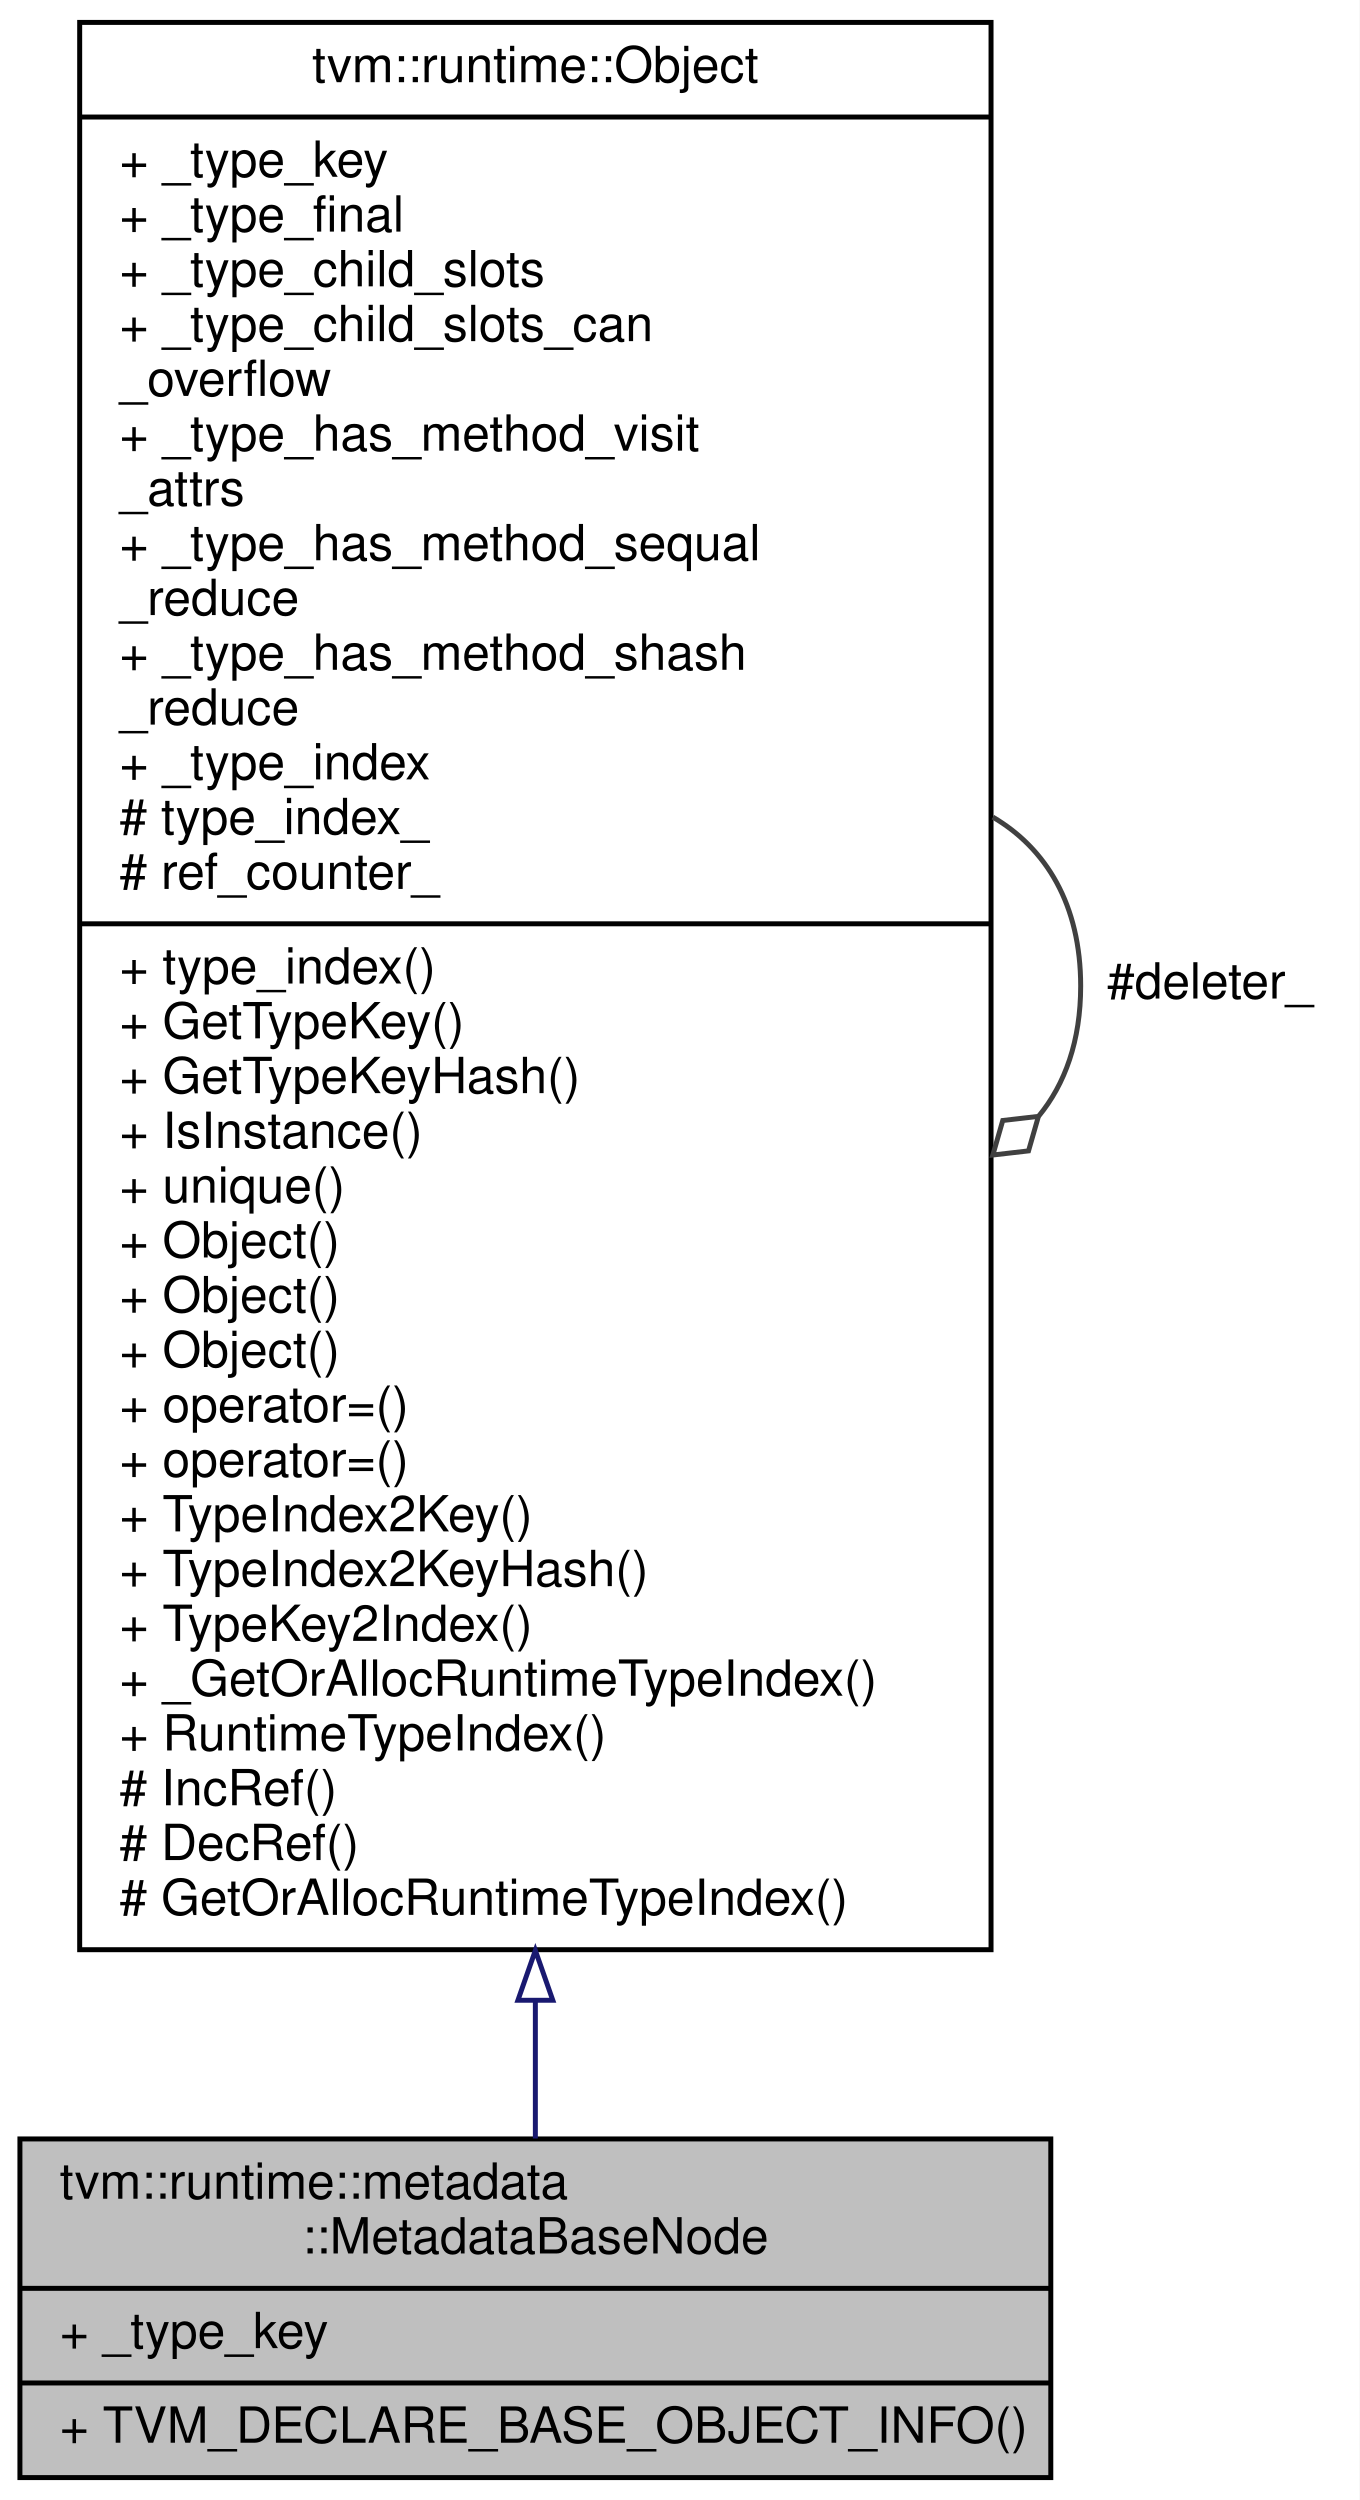
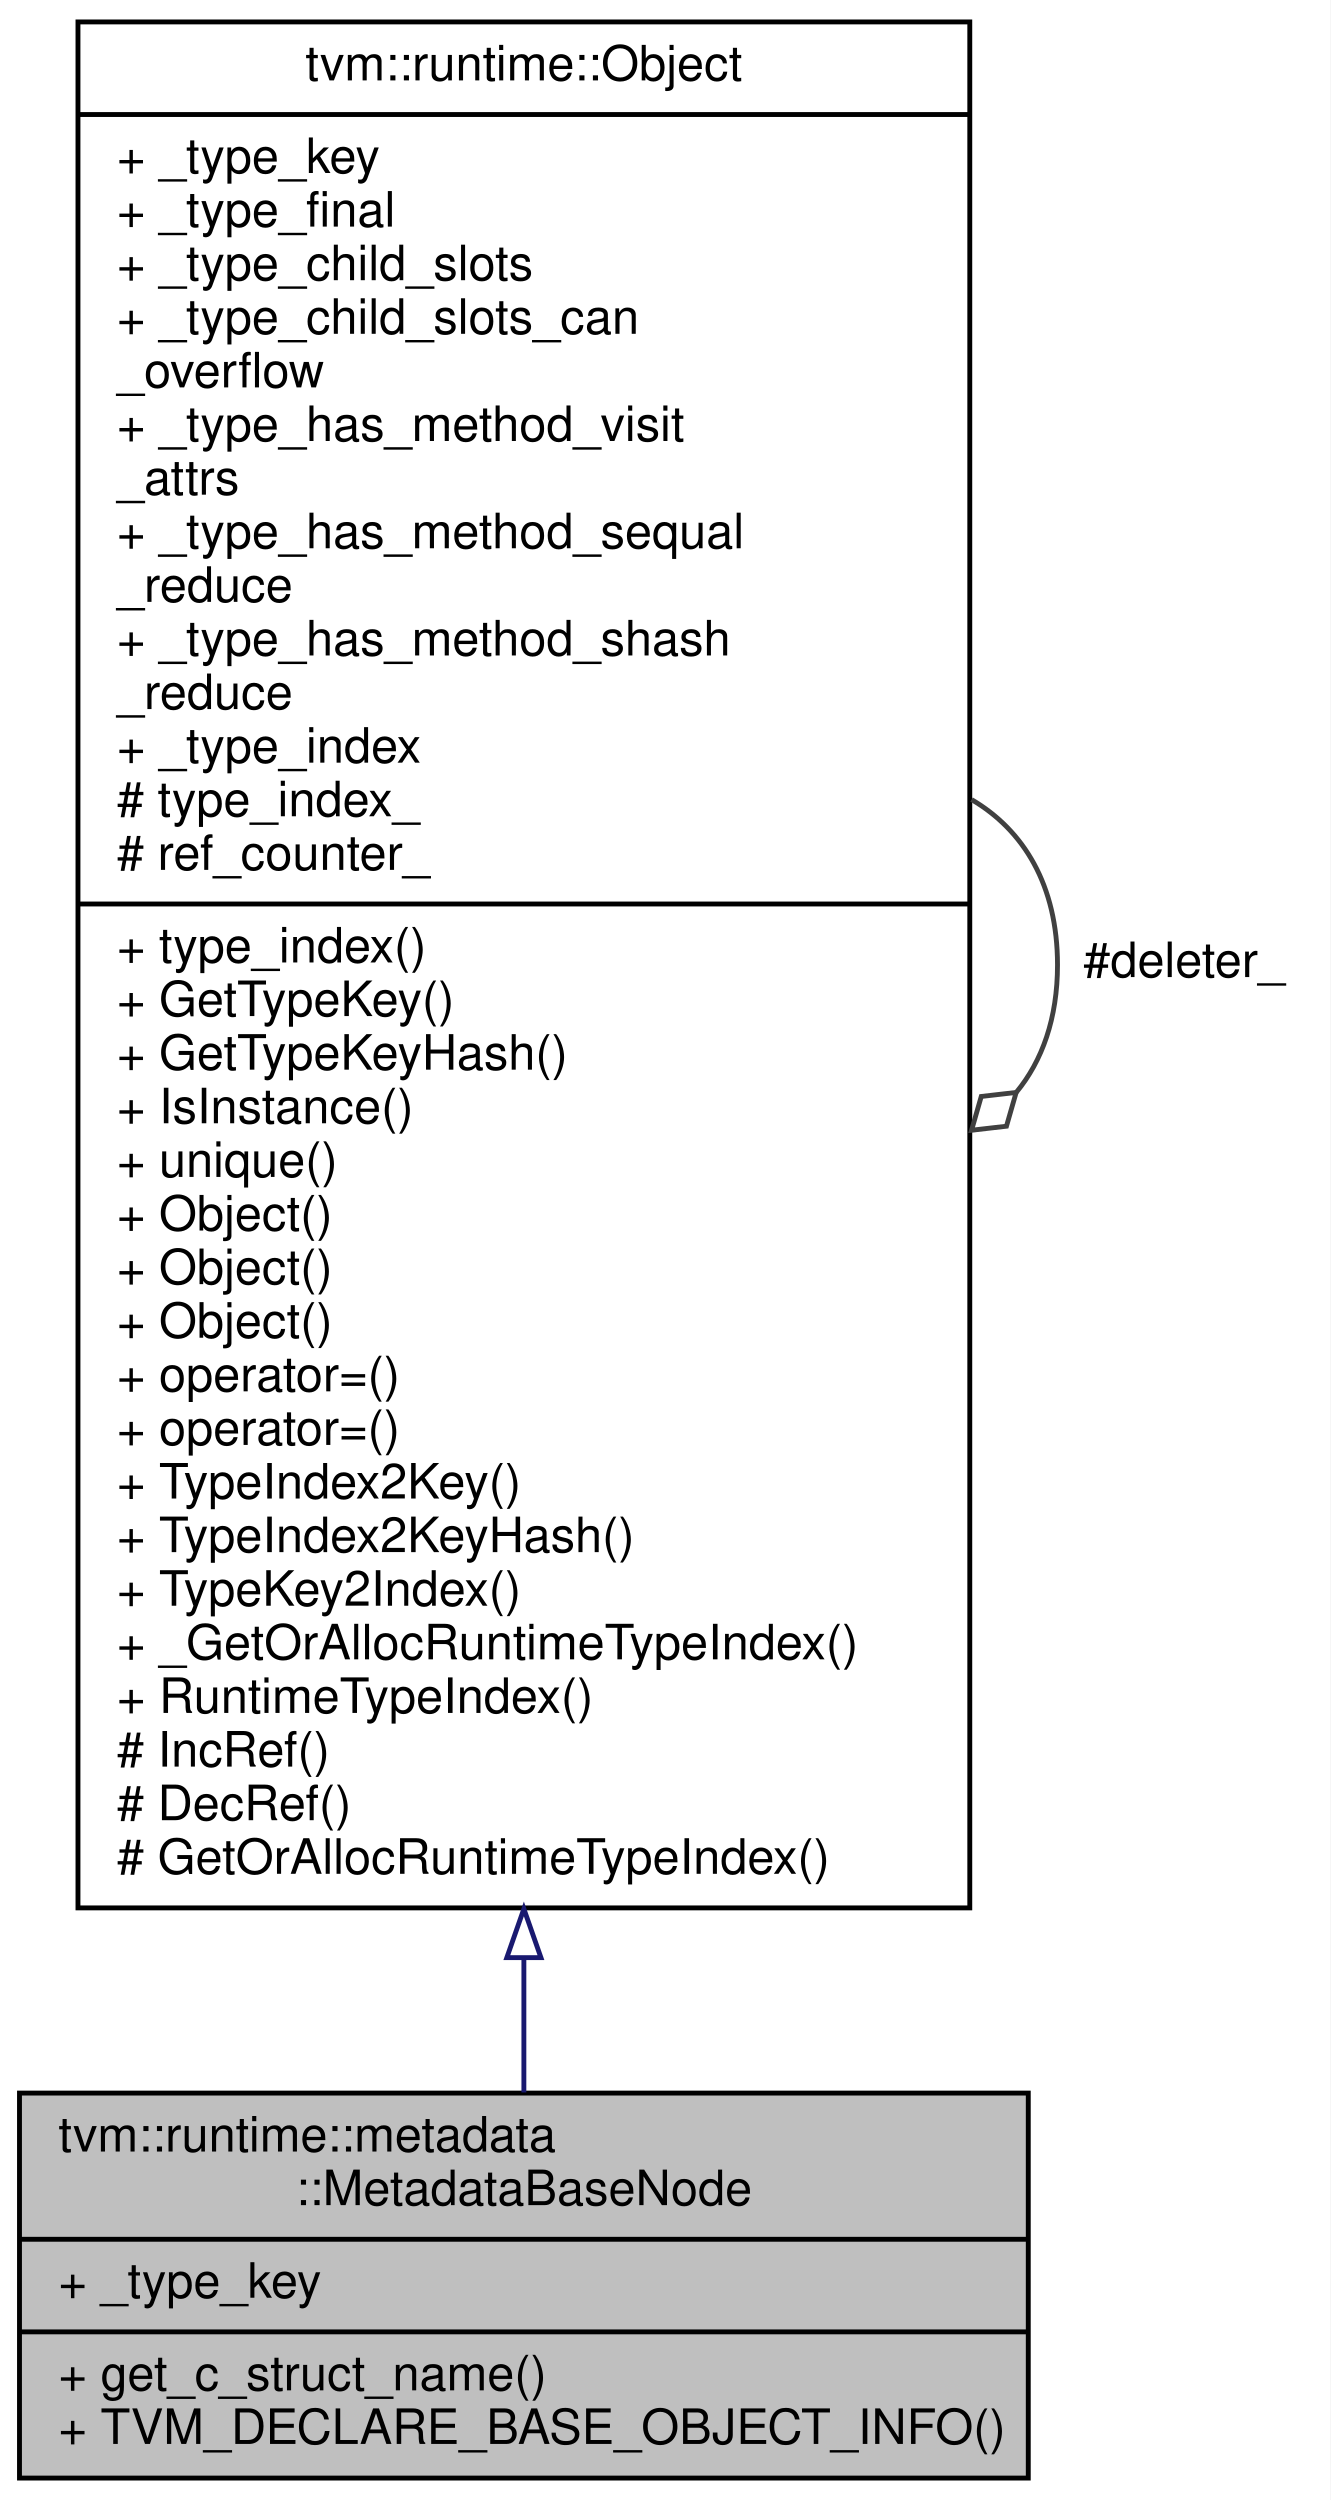
- <svg xmlns="http://www.w3.org/2000/svg" xmlns:xlink="http://www.w3.org/1999/xlink" width="273pt" height="502pt" viewBox="0.00 0.00 273.00 502.00">
-   <g id="graph0" class="graph" transform="scale(1 1) rotate(0) translate(4 498)">
-     <polygon fill="#ffffff" stroke="transparent" points="-4,4 -4,-498 269,-498 269,4 -4,4" />
+ <svg xmlns="http://www.w3.org/2000/svg" xmlns:xlink="http://www.w3.org/1999/xlink" width="273pt" height="513pt" viewBox="0.00 0.00 273.00 513.00">
+   <g id="graph0" class="graph" transform="scale(1 1) rotate(0) translate(4 509)">
+     <polygon fill="#ffffff" stroke="transparent" points="-4,4 -4,-509 269,-509 269,4 -4,4" />
    <g id="node1" class="node">
-       <polygon fill="#bfbfbf" stroke="#000000" points="0,-.5 0,-68.5 207,-68.5 207,-.5 0,-.5" />
-       <text text-anchor="start" x="8" y="-56.5" font-family="Helvetica,sans-Serif" font-size="10.00" fill="#000000">tvm::runtime::metadata</text>
-       <text text-anchor="middle" x="103.5" y="-45.5" font-family="Helvetica,sans-Serif" font-size="10.00" fill="#000000">::MetadataBaseNode</text>
-       <polyline fill="none" stroke="#000000" points="0,-38.5 207,-38.5 " />
-       <text text-anchor="start" x="8" y="-26.5" font-family="Helvetica,sans-Serif" font-size="10.00" fill="#000000">+ _type_key</text>
-       <polyline fill="none" stroke="#000000" points="0,-19.5 207,-19.5 " />
+       <polygon fill="#bfbfbf" stroke="#000000" points="0,-.5 0,-79.5 207,-79.5 207,-.5 0,-.5" />
+       <text text-anchor="start" x="8" y="-67.5" font-family="Helvetica,sans-Serif" font-size="10.00" fill="#000000">tvm::runtime::metadata</text>
+       <text text-anchor="middle" x="103.5" y="-56.5" font-family="Helvetica,sans-Serif" font-size="10.00" fill="#000000">::MetadataBaseNode</text>
+       <polyline fill="none" stroke="#000000" points="0,-49.5 207,-49.5 " />
+       <text text-anchor="start" x="8" y="-37.5" font-family="Helvetica,sans-Serif" font-size="10.00" fill="#000000">+ _type_key</text>
+       <polyline fill="none" stroke="#000000" points="0,-30.5 207,-30.5 " />
+       <text text-anchor="start" x="8" y="-18.5" font-family="Helvetica,sans-Serif" font-size="10.00" fill="#000000">+ get_c_struct_name()</text>
      <text text-anchor="start" x="8" y="-7.5" font-family="Helvetica,sans-Serif" font-size="10.00" fill="#000000">+ TVM_DECLARE_BASE_OBJECT_INFO()</text>
    </g>
    <g id="node2" class="node">
      <g id="a_node2">
        <a xlink:href="classtvm_1_1runtime_1_1Object.html" target="_top" xlink:title="base class of all object containers. ">
-           <polygon fill="#ffffff" stroke="#000000" points="12,-106.5 12,-493.5 195,-493.5 195,-106.5 12,-106.5" />
-           <text text-anchor="middle" x="103.5" y="-481.5" font-family="Helvetica,sans-Serif" font-size="10.00" fill="#000000">tvm::runtime::Object</text>
-           <polyline fill="none" stroke="#000000" points="12,-474.5 195,-474.5 " />
-           <text text-anchor="start" x="20" y="-462.5" font-family="Helvetica,sans-Serif" font-size="10.00" fill="#000000">+ _type_key</text>
-           <text text-anchor="start" x="20" y="-451.5" font-family="Helvetica,sans-Serif" font-size="10.00" fill="#000000">+ _type_final</text>
-           <text text-anchor="start" x="20" y="-440.5" font-family="Helvetica,sans-Serif" font-size="10.00" fill="#000000">+ _type_child_slots</text>
-           <text text-anchor="start" x="20" y="-429.5" font-family="Helvetica,sans-Serif" font-size="10.00" fill="#000000">+ _type_child_slots_can</text>
-           <text text-anchor="start" x="20" y="-418.5" font-family="Helvetica,sans-Serif" font-size="10.00" fill="#000000">_overflow</text>
-           <text text-anchor="start" x="20" y="-407.5" font-family="Helvetica,sans-Serif" font-size="10.00" fill="#000000">+ _type_has_method_visit</text>
-           <text text-anchor="start" x="20" y="-396.5" font-family="Helvetica,sans-Serif" font-size="10.00" fill="#000000">_attrs</text>
-           <text text-anchor="start" x="20" y="-385.5" font-family="Helvetica,sans-Serif" font-size="10.00" fill="#000000">+ _type_has_method_sequal</text>
-           <text text-anchor="start" x="20" y="-374.5" font-family="Helvetica,sans-Serif" font-size="10.00" fill="#000000">_reduce</text>
-           <text text-anchor="start" x="20" y="-363.5" font-family="Helvetica,sans-Serif" font-size="10.00" fill="#000000">+ _type_has_method_shash</text>
-           <text text-anchor="start" x="20" y="-352.5" font-family="Helvetica,sans-Serif" font-size="10.00" fill="#000000">_reduce</text>
-           <text text-anchor="start" x="20" y="-341.5" font-family="Helvetica,sans-Serif" font-size="10.00" fill="#000000">+ _type_index</text>
-           <text text-anchor="start" x="20" y="-330.5" font-family="Helvetica,sans-Serif" font-size="10.00" fill="#000000"># type_index_</text>
-           <text text-anchor="start" x="20" y="-319.5" font-family="Helvetica,sans-Serif" font-size="10.00" fill="#000000"># ref_counter_</text>
-           <polyline fill="none" stroke="#000000" points="12,-312.5 195,-312.5 " />
-           <text text-anchor="start" x="20" y="-300.5" font-family="Helvetica,sans-Serif" font-size="10.00" fill="#000000">+ type_index()</text>
-           <text text-anchor="start" x="20" y="-289.5" font-family="Helvetica,sans-Serif" font-size="10.00" fill="#000000">+ GetTypeKey()</text>
-           <text text-anchor="start" x="20" y="-278.5" font-family="Helvetica,sans-Serif" font-size="10.00" fill="#000000">+ GetTypeKeyHash()</text>
-           <text text-anchor="start" x="20" y="-267.5" font-family="Helvetica,sans-Serif" font-size="10.00" fill="#000000">+ IsInstance()</text>
-           <text text-anchor="start" x="20" y="-256.5" font-family="Helvetica,sans-Serif" font-size="10.00" fill="#000000">+ unique()</text>
+           <polygon fill="#ffffff" stroke="#000000" points="12,-117.5 12,-504.5 195,-504.5 195,-117.5 12,-117.5" />
+           <text text-anchor="middle" x="103.5" y="-492.5" font-family="Helvetica,sans-Serif" font-size="10.00" fill="#000000">tvm::runtime::Object</text>
+           <polyline fill="none" stroke="#000000" points="12,-485.5 195,-485.5 " />
+           <text text-anchor="start" x="20" y="-473.5" font-family="Helvetica,sans-Serif" font-size="10.00" fill="#000000">+ _type_key</text>
+           <text text-anchor="start" x="20" y="-462.5" font-family="Helvetica,sans-Serif" font-size="10.00" fill="#000000">+ _type_final</text>
+           <text text-anchor="start" x="20" y="-451.5" font-family="Helvetica,sans-Serif" font-size="10.00" fill="#000000">+ _type_child_slots</text>
+           <text text-anchor="start" x="20" y="-440.5" font-family="Helvetica,sans-Serif" font-size="10.00" fill="#000000">+ _type_child_slots_can</text>
+           <text text-anchor="start" x="20" y="-429.5" font-family="Helvetica,sans-Serif" font-size="10.00" fill="#000000">_overflow</text>
+           <text text-anchor="start" x="20" y="-418.5" font-family="Helvetica,sans-Serif" font-size="10.00" fill="#000000">+ _type_has_method_visit</text>
+           <text text-anchor="start" x="20" y="-407.5" font-family="Helvetica,sans-Serif" font-size="10.00" fill="#000000">_attrs</text>
+           <text text-anchor="start" x="20" y="-396.5" font-family="Helvetica,sans-Serif" font-size="10.00" fill="#000000">+ _type_has_method_sequal</text>
+           <text text-anchor="start" x="20" y="-385.5" font-family="Helvetica,sans-Serif" font-size="10.00" fill="#000000">_reduce</text>
+           <text text-anchor="start" x="20" y="-374.5" font-family="Helvetica,sans-Serif" font-size="10.00" fill="#000000">+ _type_has_method_shash</text>
+           <text text-anchor="start" x="20" y="-363.5" font-family="Helvetica,sans-Serif" font-size="10.00" fill="#000000">_reduce</text>
+           <text text-anchor="start" x="20" y="-352.5" font-family="Helvetica,sans-Serif" font-size="10.00" fill="#000000">+ _type_index</text>
+           <text text-anchor="start" x="20" y="-341.5" font-family="Helvetica,sans-Serif" font-size="10.00" fill="#000000"># type_index_</text>
+           <text text-anchor="start" x="20" y="-330.5" font-family="Helvetica,sans-Serif" font-size="10.00" fill="#000000"># ref_counter_</text>
+           <polyline fill="none" stroke="#000000" points="12,-323.5 195,-323.5 " />
+           <text text-anchor="start" x="20" y="-311.5" font-family="Helvetica,sans-Serif" font-size="10.00" fill="#000000">+ type_index()</text>
+           <text text-anchor="start" x="20" y="-300.5" font-family="Helvetica,sans-Serif" font-size="10.00" fill="#000000">+ GetTypeKey()</text>
+           <text text-anchor="start" x="20" y="-289.5" font-family="Helvetica,sans-Serif" font-size="10.00" fill="#000000">+ GetTypeKeyHash()</text>
+           <text text-anchor="start" x="20" y="-278.5" font-family="Helvetica,sans-Serif" font-size="10.00" fill="#000000">+ IsInstance()</text>
+           <text text-anchor="start" x="20" y="-267.5" font-family="Helvetica,sans-Serif" font-size="10.00" fill="#000000">+ unique()</text>
+           <text text-anchor="start" x="20" y="-256.5" font-family="Helvetica,sans-Serif" font-size="10.00" fill="#000000">+ Object()</text>
          <text text-anchor="start" x="20" y="-245.5" font-family="Helvetica,sans-Serif" font-size="10.00" fill="#000000">+ Object()</text>
          <text text-anchor="start" x="20" y="-234.5" font-family="Helvetica,sans-Serif" font-size="10.00" fill="#000000">+ Object()</text>
-           <text text-anchor="start" x="20" y="-223.5" font-family="Helvetica,sans-Serif" font-size="10.00" fill="#000000">+ Object()</text>
+           <text text-anchor="start" x="20" y="-223.5" font-family="Helvetica,sans-Serif" font-size="10.00" fill="#000000">+ operator=()</text>
          <text text-anchor="start" x="20" y="-212.5" font-family="Helvetica,sans-Serif" font-size="10.00" fill="#000000">+ operator=()</text>
-           <text text-anchor="start" x="20" y="-201.5" font-family="Helvetica,sans-Serif" font-size="10.00" fill="#000000">+ operator=()</text>
-           <text text-anchor="start" x="20" y="-190.5" font-family="Helvetica,sans-Serif" font-size="10.00" fill="#000000">+ TypeIndex2Key()</text>
-           <text text-anchor="start" x="20" y="-179.5" font-family="Helvetica,sans-Serif" font-size="10.00" fill="#000000">+ TypeIndex2KeyHash()</text>
-           <text text-anchor="start" x="20" y="-168.5" font-family="Helvetica,sans-Serif" font-size="10.00" fill="#000000">+ TypeKey2Index()</text>
-           <text text-anchor="start" x="20" y="-157.5" font-family="Helvetica,sans-Serif" font-size="10.00" fill="#000000">+ _GetOrAllocRuntimeTypeIndex()</text>
-           <text text-anchor="start" x="20" y="-146.5" font-family="Helvetica,sans-Serif" font-size="10.00" fill="#000000">+ RuntimeTypeIndex()</text>
-           <text text-anchor="start" x="20" y="-135.5" font-family="Helvetica,sans-Serif" font-size="10.00" fill="#000000"># IncRef()</text>
-           <text text-anchor="start" x="20" y="-124.5" font-family="Helvetica,sans-Serif" font-size="10.00" fill="#000000"># DecRef()</text>
-           <text text-anchor="start" x="20" y="-113.5" font-family="Helvetica,sans-Serif" font-size="10.00" fill="#000000"># GetOrAllocRuntimeTypeIndex()</text>
+           <text text-anchor="start" x="20" y="-201.5" font-family="Helvetica,sans-Serif" font-size="10.00" fill="#000000">+ TypeIndex2Key()</text>
+           <text text-anchor="start" x="20" y="-190.5" font-family="Helvetica,sans-Serif" font-size="10.00" fill="#000000">+ TypeIndex2KeyHash()</text>
+           <text text-anchor="start" x="20" y="-179.5" font-family="Helvetica,sans-Serif" font-size="10.00" fill="#000000">+ TypeKey2Index()</text>
+           <text text-anchor="start" x="20" y="-168.5" font-family="Helvetica,sans-Serif" font-size="10.00" fill="#000000">+ _GetOrAllocRuntimeTypeIndex()</text>
+           <text text-anchor="start" x="20" y="-157.5" font-family="Helvetica,sans-Serif" font-size="10.00" fill="#000000">+ RuntimeTypeIndex()</text>
+           <text text-anchor="start" x="20" y="-146.5" font-family="Helvetica,sans-Serif" font-size="10.00" fill="#000000"># IncRef()</text>
+           <text text-anchor="start" x="20" y="-135.5" font-family="Helvetica,sans-Serif" font-size="10.00" fill="#000000"># DecRef()</text>
+           <text text-anchor="start" x="20" y="-124.5" font-family="Helvetica,sans-Serif" font-size="10.00" fill="#000000"># GetOrAllocRuntimeTypeIndex()</text>
        </a>
      </g>
    </g>
    <g id="edge1" class="edge">
-       <path fill="none" stroke="#191970" d="M103.5,-96.052C103.5,-86.001 103.5,-76.723 103.5,-68.581" />
-       <polygon fill="none" stroke="#191970" points="100,-96.348 103.5,-106.348 107,-96.348 100,-96.348" />
+       <path fill="none" stroke="#191970" d="M103.5,-107.143C103.5,-97.202 103.5,-87.925 103.5,-79.631" />
+       <polygon fill="none" stroke="#191970" points="100,-107.295 103.5,-117.295 107,-107.295 100,-107.295" />
    </g>
    <g id="edge2" class="edge">
-       <path fill="none" stroke="#404040" d="M195.363,-333.925C206.048,-327.664 213,-316.356 213,-300 213,-289.011 209.862,-280.301 204.561,-273.869" />
-       <polygon fill="none" stroke="#404040" points="204.518,-273.832 197.355,-273.006 195.363,-266.075 202.526,-266.902 204.518,-273.832" />
-       <text text-anchor="middle" x="239" y="-297.5" font-family="Helvetica,sans-Serif" font-size="10.00" fill="#000000"> #deleter_</text>
+       <path fill="none" stroke="#404040" d="M195.363,-344.925C206.048,-338.664 213,-327.356 213,-311 213,-300.011 209.862,-291.301 204.561,-284.869" />
+       <polygon fill="none" stroke="#404040" points="204.518,-284.832 197.355,-284.006 195.363,-277.075 202.526,-277.902 204.518,-284.832" />
+       <text text-anchor="middle" x="239" y="-308.5" font-family="Helvetica,sans-Serif" font-size="10.00" fill="#000000"> #deleter_</text>
    </g>
  </g>
</svg>
